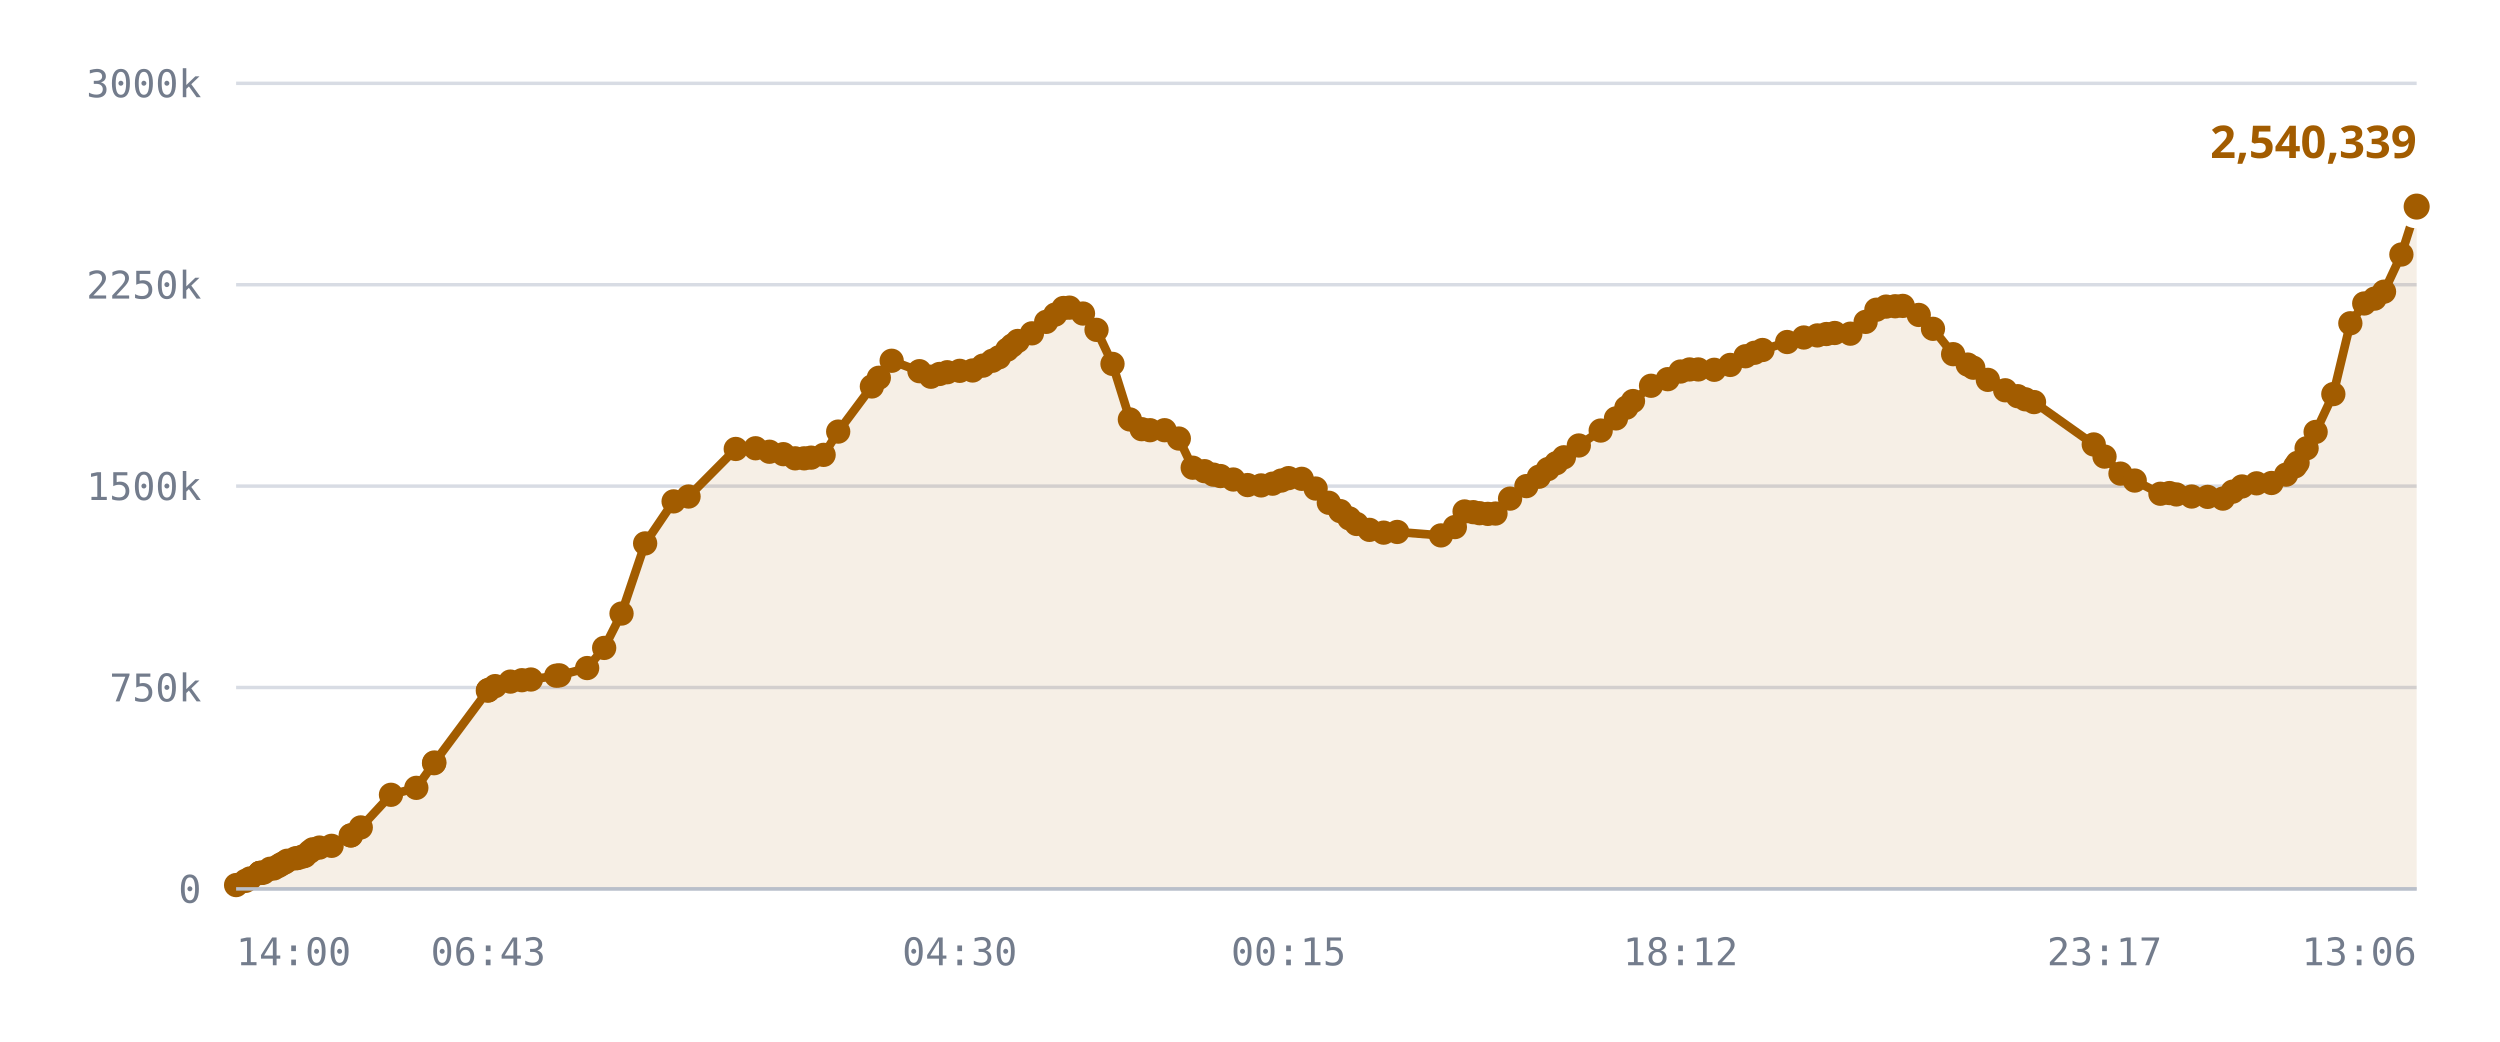
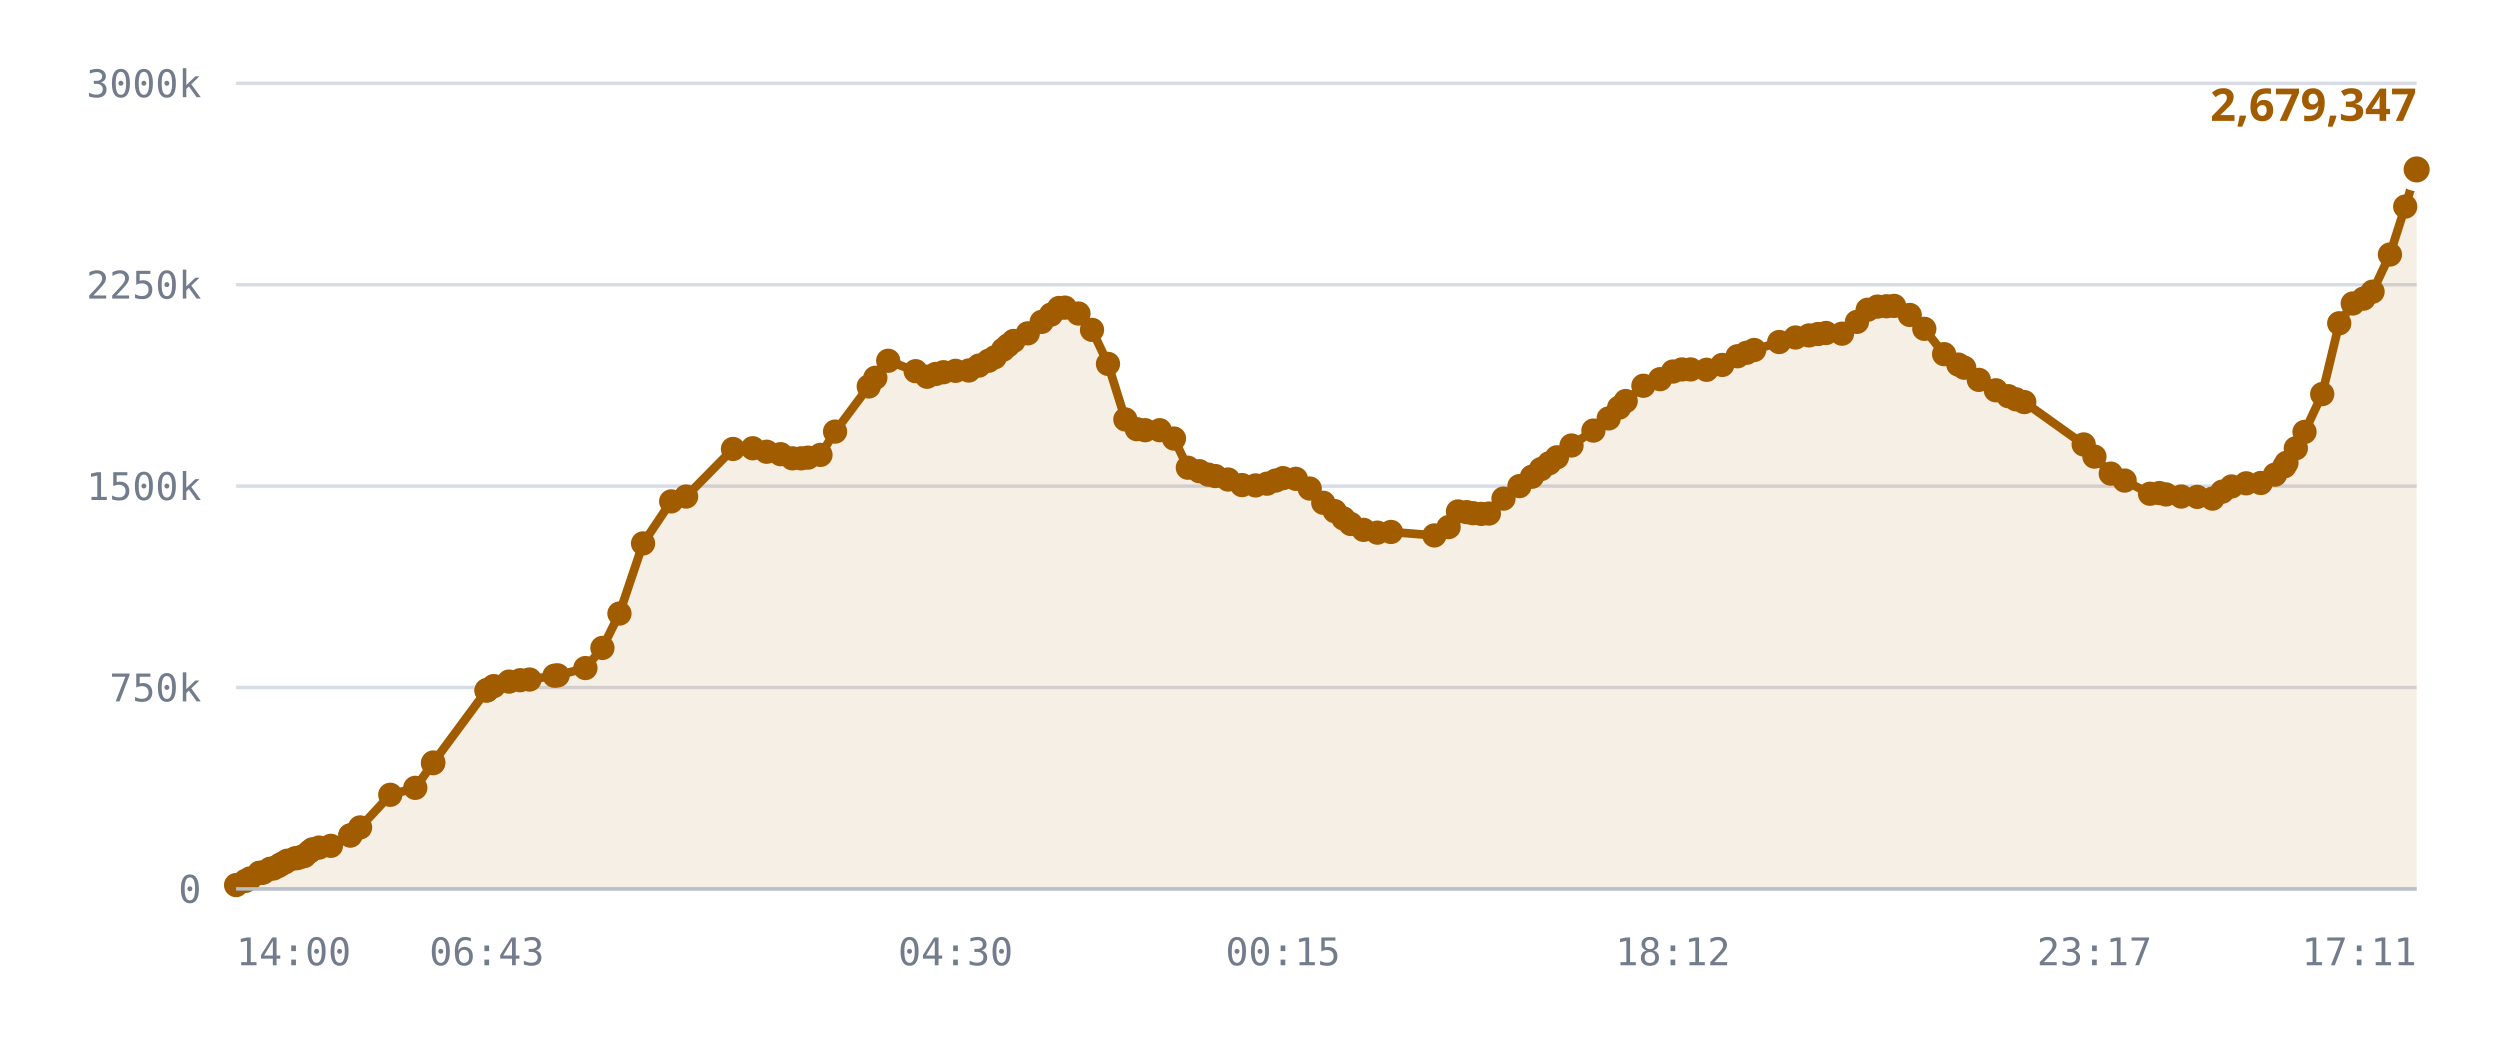
<svg xmlns="http://www.w3.org/2000/svg" viewBox="0 0 720 300" role="img" aria-label="Published DID profiles, sharded namespace">
  <style>
    .grid      { stroke: var(--chart-grid, #d8dce4); stroke-width: 1; }
    .cap       { stroke: var(--chart-cap, #9a2b22); stroke-width: 1.5; stroke-dasharray: 5 4; }
    .cap-label { fill: var(--chart-cap, #9a2b22); font: 600 11px Archivo, system-ui, sans-serif; letter-spacing: .04em; }
    .tick      { fill: var(--chart-muted, #737c8c); font: 500 11px "IBM Plex Mono", ui-monospace, monospace; }
    .tick-y    { text-anchor: end; }
    .tick-x    { text-anchor: middle; }
    .series    { fill: none; stroke: var(--chart-line, #a25c00); stroke-width: 2.5; stroke-linejoin: round; stroke-linecap: round; }
    .fill      { fill: var(--chart-fill, rgba(162,92,0,.10)); stroke: none; }
    .dot       { fill: var(--chart-line, #a25c00); }
    .dot-last  { stroke: var(--chart-bg, #fff); stroke-width: 2.5; }
    .end-label { fill: var(--chart-line, #a25c00); font: 700 13px Archivo, system-ui, sans-serif; }
    .axis      { stroke: var(--chart-axis, #b9bfca); stroke-width: 1; }
  </style>
  <line x1="68" y1="256.0" x2="696" y2="256.0" class="grid" />
  <text x="58" y="260.0" class="tick tick-y">0</text>
  <line x1="68" y1="198.0" x2="696" y2="198.0" class="grid" />
  <text x="58" y="202.0" class="tick tick-y">750k</text>
  <line x1="68" y1="140.0" x2="696" y2="140.0" class="grid" />
  <text x="58" y="144.0" class="tick tick-y">1500k</text>
  <line x1="68" y1="82.0" x2="696" y2="82.0" class="grid" />
  <text x="58" y="86.0" class="tick tick-y">2250k</text>
  <line x1="68" y1="24.0" x2="696" y2="24.0" class="grid" />
  <text x="58" y="28.0" class="tick tick-y">3000k</text>
-   <path d="M68.0,254.9 L70.7,253.7 L72.0,253.0 L74.8,251.4 L74.9,251.4 L74.9,251.4 L75.2,251.4 L75.9,251.3 L77.8,250.2 L78.9,250.1 L80.2,249.4 L81.0,248.9 L82.0,248.4 L82.7,247.9 L85.1,247.2 L85.8,247.1 L87.1,246.7 L87.8,246.5 L89.2,245.3 L90.1,244.6 L92.0,244.1 L95.5,243.6 L101.0,240.6 L101.1,240.6 L103.9,238.3 L112.6,228.9 L119.9,226.9 L125.0,219.8 L125.1,219.6 L140.5,198.9 L140.6,198.8 L140.7,198.7 L142.6,197.6 L147.0,196.3 L150.3,195.9 L152.9,195.7 L160.2,194.6 L161.1,194.5 L169.1,192.4 L174.0,186.6 L179.0,176.7 L185.8,156.5 L194.0,144.4 L198.3,143.0 L211.9,129.3 L217.6,129.1 L221.6,130.1 L225.6,130.8 L229.0,132.0 L231.6,132.0 L233.6,131.8 L237.2,131.0 L241.4,124.3 L251.1,111.3 L253.1,108.8 L256.8,103.9 L264.8,106.9 L268.1,108.5 L270.6,107.7 L272.8,107.2 L276.4,106.8 L280.1,106.7 L283.1,105.3 L285.8,103.9 L287.7,102.9 L290.1,100.7 L291.5,99.5 L293.1,98.2 L297.2,96.0 L301.3,92.7 L303.9,90.6 L306.3,88.7 L308.0,88.6 L311.9,90.3 L315.8,95.0 L320.4,104.8 L325.4,120.8 L328.8,123.6 L331.2,123.9 L335.4,123.9 L339.5,126.3 L343.5,134.7 L346.9,135.7 L349.5,136.7 L351.5,137.1 L355.2,138.1 L359.3,139.7 L363.2,139.8 L366.5,139.3 L369.0,138.4 L371.1,137.7 L374.9,137.9 L378.9,140.7 L382.7,144.8 L386.0,147.2 L388.6,149.3 L390.7,150.9 L394.4,152.6 L398.5,153.4 L402.4,153.2 L415.0,154.2 L419.0,151.8 L421.8,147.3 L424.3,147.5 L426.1,147.8 L428.5,148.0 L430.7,147.9 L434.9,143.6 L439.6,140.0 L443.2,137.3 L445.8,135.1 L448.2,133.4 L450.4,131.7 L454.7,128.3 L461.0,124.0 L465.4,120.5 L468.4,117.4 L470.3,115.5 L475.5,111.1 L480.3,109.2 L484.0,107.0 L486.6,106.4 L489.1,106.4 L493.7,106.5 L498.3,105.1 L502.7,102.6 L505.3,101.6 L507.6,100.8 L514.7,98.5 L519.5,97.2 L523.4,96.6 L526.0,96.2 L528.4,95.9 L532.9,96.1 L537.3,92.7 L540.4,89.2 L543.2,88.3 L545.8,88.2 L548.0,88.1 L552.6,90.7 L556.7,94.7 L562.5,102.0 L566.7,105.0 L568.3,105.9 L572.5,109.4 L577.5,112.4 L581.1,114.1 L583.3,115.0 L585.8,115.8 L603.0,128.0 L606.1,131.5 L610.7,136.4 L614.8,138.4 L622.2,142.2 L624.8,142.0 L626.8,142.4 L631.2,143.0 L635.8,143.1 L640.2,143.6 L643.0,141.6 L645.7,140.1 L649.9,139.2 L654.2,139.1 L658.4,136.7 L661.0,134.3 L661.7,133.3 L664.3,129.1 L666.9,124.4 L672.0,113.5 L676.9,93.1 L680.9,87.4 L683.9,86.0 L686.6,84.0 L691.6,73.3 L696.0,59.5 L696.0,256.0 L68.0,256.0 Z" class="fill" />
-   <path d="M68.0,254.9 L70.7,253.7 L72.0,253.0 L74.8,251.4 L74.9,251.4 L74.9,251.4 L75.2,251.4 L75.9,251.3 L77.8,250.2 L78.9,250.1 L80.2,249.4 L81.0,248.9 L82.0,248.4 L82.7,247.9 L85.1,247.2 L85.8,247.1 L87.1,246.7 L87.8,246.5 L89.2,245.3 L90.1,244.6 L92.0,244.1 L95.5,243.6 L101.0,240.6 L101.1,240.6 L103.9,238.3 L112.6,228.9 L119.9,226.9 L125.0,219.8 L125.1,219.6 L140.5,198.9 L140.6,198.8 L140.7,198.7 L142.6,197.6 L147.0,196.3 L150.3,195.9 L152.9,195.7 L160.2,194.6 L161.1,194.5 L169.1,192.4 L174.0,186.6 L179.0,176.7 L185.8,156.5 L194.0,144.4 L198.3,143.0 L211.9,129.3 L217.6,129.1 L221.6,130.1 L225.6,130.8 L229.0,132.0 L231.6,132.0 L233.6,131.8 L237.2,131.0 L241.4,124.3 L251.1,111.3 L253.1,108.8 L256.8,103.9 L264.8,106.9 L268.1,108.5 L270.6,107.7 L272.8,107.2 L276.4,106.8 L280.1,106.7 L283.1,105.3 L285.8,103.9 L287.7,102.9 L290.1,100.7 L291.5,99.5 L293.1,98.2 L297.2,96.0 L301.3,92.7 L303.9,90.6 L306.3,88.7 L308.0,88.6 L311.9,90.3 L315.8,95.0 L320.4,104.8 L325.4,120.8 L328.8,123.6 L331.2,123.9 L335.4,123.9 L339.5,126.3 L343.5,134.7 L346.9,135.7 L349.5,136.7 L351.5,137.1 L355.2,138.1 L359.3,139.7 L363.2,139.8 L366.5,139.3 L369.0,138.4 L371.1,137.7 L374.9,137.9 L378.9,140.7 L382.7,144.8 L386.0,147.2 L388.6,149.3 L390.7,150.9 L394.4,152.6 L398.5,153.4 L402.4,153.2 L415.0,154.2 L419.0,151.8 L421.8,147.3 L424.3,147.5 L426.1,147.8 L428.5,148.0 L430.7,147.9 L434.9,143.6 L439.6,140.0 L443.2,137.3 L445.8,135.1 L448.2,133.4 L450.4,131.7 L454.7,128.3 L461.0,124.0 L465.4,120.5 L468.4,117.4 L470.3,115.5 L475.5,111.1 L480.3,109.2 L484.0,107.0 L486.6,106.4 L489.1,106.4 L493.7,106.5 L498.3,105.1 L502.7,102.6 L505.3,101.6 L507.6,100.8 L514.7,98.5 L519.5,97.2 L523.4,96.6 L526.0,96.2 L528.4,95.9 L532.9,96.1 L537.3,92.7 L540.4,89.2 L543.2,88.3 L545.8,88.2 L548.0,88.1 L552.6,90.7 L556.7,94.7 L562.5,102.0 L566.7,105.0 L568.3,105.9 L572.5,109.4 L577.5,112.4 L581.1,114.1 L583.3,115.0 L585.8,115.8 L603.0,128.0 L606.1,131.5 L610.7,136.4 L614.8,138.4 L622.2,142.2 L624.8,142.0 L626.8,142.4 L631.2,143.0 L635.8,143.1 L640.2,143.6 L643.0,141.6 L645.7,140.1 L649.9,139.2 L654.2,139.1 L658.4,136.7 L661.0,134.3 L661.7,133.3 L664.3,129.1 L666.9,124.4 L672.0,113.5 L676.9,93.1 L680.9,87.4 L683.9,86.0 L686.6,84.0 L691.6,73.3 L696.0,59.5" class="series" />
+   <path d="M68.0,254.9 L70.7,253.7 L72.0,253.0 L74.7,251.4 L74.8,251.4 L74.9,251.4 L75.1,251.4 L75.8,251.3 L77.8,250.2 L78.8,250.1 L80.2,249.4 L80.9,248.9 L82.0,248.4 L82.7,247.9 L85.0,247.2 L85.7,247.1 L87.0,246.7 L87.7,246.5 L89.1,245.3 L90.0,244.6 L91.9,244.1 L95.3,243.6 L100.9,240.6 L100.9,240.6 L103.7,238.3 L112.4,228.9 L119.6,226.9 L124.7,219.8 L124.8,219.6 L140.1,198.9 L140.2,198.8 L140.4,198.7 L142.2,197.6 L146.6,196.3 L149.8,195.9 L152.5,195.7 L159.7,194.6 L160.6,194.5 L168.6,192.4 L173.5,186.6 L178.4,176.7 L185.2,156.5 L193.3,144.4 L197.6,143.0 L211.1,129.3 L216.8,129.1 L220.8,130.1 L224.8,130.8 L228.2,132.0 L230.7,132.0 L232.7,131.8 L236.3,131.0 L240.5,124.3 L250.2,111.3 L252.1,108.8 L255.8,103.9 L263.7,106.9 L267.0,108.5 L269.5,107.7 L271.7,107.2 L275.2,106.8 L279.0,106.7 L281.9,105.3 L284.7,103.9 L286.5,102.9 L288.9,100.7 L290.3,99.5 L291.9,98.2 L296.0,96.0 L300.0,92.7 L302.7,90.6 L305.0,88.7 L306.7,88.6 L310.6,90.3 L314.5,95.0 L319.1,104.8 L324.1,120.8 L327.4,123.6 L329.8,123.9 L334.0,123.9 L338.1,126.3 L342.1,134.7 L345.4,135.7 L348.0,136.7 L350.0,137.1 L353.7,138.1 L357.7,139.7 L361.6,139.8 L364.9,139.3 L367.4,138.4 L369.5,137.7 L373.2,137.9 L377.2,140.7 L381.1,144.8 L384.4,147.2 L386.9,149.3 L389.0,150.9 L392.7,152.6 L396.7,153.4 L400.6,153.2 L413.1,154.2 L417.2,151.8 L419.9,147.3 L422.4,147.5 L424.2,147.8 L426.6,148.0 L428.8,147.9 L433.0,143.6 L437.6,140.0 L441.2,137.3 L443.8,135.1 L446.2,133.4 L448.4,131.7 L452.6,128.3 L458.9,124.0 L463.3,120.5 L466.3,117.4 L468.2,115.5 L473.3,111.1 L478.1,109.2 L481.8,107.0 L484.4,106.4 L486.9,106.4 L491.5,106.5 L496.0,105.1 L500.4,102.6 L503.0,101.6 L505.2,100.8 L512.4,98.5 L517.1,97.2 L521.0,96.6 L523.6,96.2 L525.9,95.9 L530.5,96.1 L534.8,92.7 L537.9,89.2 L540.7,88.3 L543.3,88.2 L545.5,88.1 L550.0,90.7 L554.2,94.7 L559.9,102.0 L564.0,105.0 L565.7,105.9 L569.9,109.4 L574.8,112.4 L578.4,114.1 L580.6,115.0 L583.0,115.8 L600.1,128.0 L603.2,131.5 L607.9,136.4 L611.9,138.4 L619.2,142.2 L621.9,142.0 L623.8,142.4 L628.2,143.0 L632.8,143.1 L637.2,143.6 L640.0,141.6 L642.7,140.1 L646.9,139.2 L651.1,139.1 L655.2,136.7 L657.9,134.3 L658.5,133.3 L661.2,129.1 L663.7,124.4 L668.8,113.5 L673.7,93.1 L677.6,87.4 L680.7,86.0 L683.3,84.0 L688.3,73.3 L692.7,59.5 L696.0,48.8 L696.0,256.0 L68.0,256.0 Z" class="fill" />
+   <path d="M68.0,254.9 L70.7,253.7 L72.0,253.0 L74.7,251.4 L74.8,251.4 L74.9,251.4 L75.1,251.4 L75.8,251.3 L77.8,250.2 L78.8,250.1 L80.2,249.4 L80.9,248.9 L82.0,248.4 L82.7,247.9 L85.0,247.2 L85.7,247.1 L87.0,246.7 L87.7,246.5 L89.1,245.3 L90.0,244.6 L91.9,244.1 L95.3,243.6 L100.9,240.6 L100.9,240.6 L103.7,238.3 L112.4,228.9 L119.6,226.9 L124.7,219.8 L124.8,219.6 L140.1,198.9 L140.2,198.8 L140.4,198.7 L142.2,197.6 L146.6,196.3 L149.8,195.9 L152.5,195.7 L159.7,194.6 L160.6,194.5 L168.6,192.4 L173.5,186.6 L178.4,176.7 L185.2,156.5 L193.3,144.4 L197.6,143.0 L211.1,129.3 L216.8,129.1 L220.8,130.1 L224.8,130.8 L228.2,132.0 L230.7,132.0 L232.7,131.8 L236.3,131.0 L240.5,124.3 L250.2,111.3 L252.1,108.8 L255.8,103.9 L263.7,106.9 L267.0,108.5 L269.5,107.7 L271.7,107.2 L275.2,106.8 L279.0,106.7 L281.9,105.3 L284.7,103.9 L286.5,102.9 L288.9,100.7 L290.3,99.5 L291.9,98.2 L296.0,96.0 L300.0,92.7 L302.7,90.6 L305.0,88.7 L306.7,88.6 L310.6,90.3 L314.5,95.0 L319.1,104.8 L324.1,120.8 L327.4,123.6 L329.8,123.9 L334.0,123.9 L338.1,126.3 L342.1,134.7 L345.4,135.7 L348.0,136.7 L350.0,137.1 L353.7,138.1 L357.7,139.7 L361.6,139.8 L364.9,139.3 L367.4,138.4 L369.5,137.7 L373.2,137.9 L377.2,140.7 L381.1,144.8 L384.4,147.2 L386.9,149.3 L389.0,150.9 L392.7,152.6 L396.7,153.4 L400.6,153.2 L413.1,154.2 L417.2,151.8 L419.9,147.3 L422.4,147.5 L424.2,147.8 L426.6,148.0 L428.8,147.9 L433.0,143.6 L437.6,140.0 L441.2,137.3 L443.8,135.1 L446.2,133.4 L448.4,131.7 L452.6,128.3 L458.9,124.0 L463.3,120.5 L466.3,117.4 L468.2,115.5 L473.3,111.1 L478.1,109.2 L481.8,107.0 L484.4,106.4 L486.9,106.4 L491.5,106.5 L496.0,105.1 L500.4,102.6 L503.0,101.6 L505.2,100.8 L512.4,98.5 L517.1,97.2 L521.0,96.6 L523.6,96.2 L525.9,95.9 L530.5,96.1 L534.8,92.7 L537.9,89.2 L540.7,88.3 L543.3,88.2 L545.5,88.1 L550.0,90.7 L554.2,94.7 L559.9,102.0 L564.0,105.0 L565.7,105.9 L569.9,109.4 L574.8,112.4 L578.4,114.1 L580.6,115.0 L583.0,115.8 L600.1,128.0 L603.2,131.5 L607.9,136.4 L611.9,138.4 L619.2,142.2 L621.9,142.0 L623.8,142.4 L628.2,143.0 L632.8,143.1 L637.2,143.6 L640.0,141.6 L642.7,140.1 L646.9,139.2 L651.1,139.1 L655.2,136.7 L657.9,134.3 L658.5,133.3 L661.2,129.1 L663.7,124.4 L668.8,113.5 L673.7,93.1 L677.6,87.4 L680.7,86.0 L683.3,84.0 L688.3,73.3 L692.7,59.5 L696.0,48.8" class="series" />
  <circle cx="68.0" cy="254.9" r="3.5" class="dot" />
  <circle cx="70.7" cy="253.7" r="3.5" class="dot" />
  <circle cx="72.0" cy="253.0" r="3.5" class="dot" />
+   <circle cx="74.7" cy="251.4" r="3.5" class="dot" />
  <circle cx="74.8" cy="251.4" r="3.5" class="dot" />
  <circle cx="74.9" cy="251.4" r="3.5" class="dot" />
-   <circle cx="74.9" cy="251.4" r="3.5" class="dot" />
-   <circle cx="75.2" cy="251.4" r="3.5" class="dot" />
-   <circle cx="75.9" cy="251.3" r="3.5" class="dot" />
+   <circle cx="75.1" cy="251.4" r="3.5" class="dot" />
+   <circle cx="75.8" cy="251.3" r="3.5" class="dot" />
  <circle cx="77.8" cy="250.2" r="3.5" class="dot" />
-   <circle cx="78.9" cy="250.1" r="3.5" class="dot" />
+   <circle cx="78.8" cy="250.1" r="3.5" class="dot" />
  <circle cx="80.2" cy="249.4" r="3.5" class="dot" />
-   <circle cx="81.0" cy="248.9" r="3.5" class="dot" />
+   <circle cx="80.9" cy="248.9" r="3.5" class="dot" />
  <circle cx="82.0" cy="248.4" r="3.5" class="dot" />
  <circle cx="82.7" cy="247.9" r="3.5" class="dot" />
-   <circle cx="85.1" cy="247.2" r="3.5" class="dot" />
-   <circle cx="85.8" cy="247.1" r="3.5" class="dot" />
-   <circle cx="87.1" cy="246.7" r="3.5" class="dot" />
-   <circle cx="87.8" cy="246.5" r="3.5" class="dot" />
-   <circle cx="89.2" cy="245.3" r="3.5" class="dot" />
-   <circle cx="90.1" cy="244.6" r="3.5" class="dot" />
-   <circle cx="92.0" cy="244.1" r="3.5" class="dot" />
-   <circle cx="95.5" cy="243.6" r="3.5" class="dot" />
-   <circle cx="101.0" cy="240.6" r="3.5" class="dot" />
-   <circle cx="101.1" cy="240.6" r="3.5" class="dot" />
-   <circle cx="103.9" cy="238.3" r="3.5" class="dot" />
-   <circle cx="112.6" cy="228.9" r="3.5" class="dot" />
-   <circle cx="119.9" cy="226.9" r="3.5" class="dot" />
-   <circle cx="125.0" cy="219.8" r="3.5" class="dot" />
-   <circle cx="125.1" cy="219.6" r="3.5" class="dot" />
-   <circle cx="140.5" cy="198.9" r="3.5" class="dot" />
-   <circle cx="140.6" cy="198.8" r="3.5" class="dot" />
-   <circle cx="140.7" cy="198.7" r="3.5" class="dot" />
-   <circle cx="142.6" cy="197.6" r="3.5" class="dot" />
-   <circle cx="147.0" cy="196.3" r="3.5" class="dot" />
-   <circle cx="150.3" cy="195.9" r="3.5" class="dot" />
-   <circle cx="152.9" cy="195.7" r="3.5" class="dot" />
-   <circle cx="160.2" cy="194.6" r="3.5" class="dot" />
-   <circle cx="161.1" cy="194.5" r="3.5" class="dot" />
-   <circle cx="169.1" cy="192.4" r="3.5" class="dot" />
-   <circle cx="174.0" cy="186.6" r="3.5" class="dot" />
-   <circle cx="179.0" cy="176.7" r="3.5" class="dot" />
-   <circle cx="185.8" cy="156.5" r="3.5" class="dot" />
-   <circle cx="194.0" cy="144.4" r="3.5" class="dot" />
-   <circle cx="198.3" cy="143.0" r="3.5" class="dot" />
-   <circle cx="211.9" cy="129.3" r="3.5" class="dot" />
-   <circle cx="217.6" cy="129.1" r="3.5" class="dot" />
-   <circle cx="221.6" cy="130.1" r="3.5" class="dot" />
-   <circle cx="225.6" cy="130.8" r="3.5" class="dot" />
-   <circle cx="229.0" cy="132.0" r="3.5" class="dot" />
-   <circle cx="231.6" cy="132.0" r="3.5" class="dot" />
-   <circle cx="233.6" cy="131.8" r="3.5" class="dot" />
-   <circle cx="237.2" cy="131.0" r="3.5" class="dot" />
-   <circle cx="241.4" cy="124.3" r="3.5" class="dot" />
-   <circle cx="251.1" cy="111.3" r="3.5" class="dot" />
-   <circle cx="253.1" cy="108.8" r="3.5" class="dot" />
-   <circle cx="256.8" cy="103.9" r="3.5" class="dot" />
-   <circle cx="264.8" cy="106.9" r="3.5" class="dot" />
-   <circle cx="268.1" cy="108.5" r="3.5" class="dot" />
-   <circle cx="270.6" cy="107.7" r="3.5" class="dot" />
-   <circle cx="272.8" cy="107.2" r="3.5" class="dot" />
-   <circle cx="276.4" cy="106.8" r="3.5" class="dot" />
-   <circle cx="280.1" cy="106.7" r="3.5" class="dot" />
-   <circle cx="283.1" cy="105.3" r="3.5" class="dot" />
-   <circle cx="285.8" cy="103.9" r="3.5" class="dot" />
-   <circle cx="287.7" cy="102.9" r="3.5" class="dot" />
-   <circle cx="290.1" cy="100.7" r="3.5" class="dot" />
-   <circle cx="291.5" cy="99.5" r="3.5" class="dot" />
-   <circle cx="293.1" cy="98.2" r="3.5" class="dot" />
-   <circle cx="297.2" cy="96.0" r="3.5" class="dot" />
-   <circle cx="301.3" cy="92.7" r="3.5" class="dot" />
-   <circle cx="303.9" cy="90.6" r="3.5" class="dot" />
-   <circle cx="306.3" cy="88.7" r="3.5" class="dot" />
-   <circle cx="308.0" cy="88.6" r="3.5" class="dot" />
-   <circle cx="311.9" cy="90.3" r="3.5" class="dot" />
-   <circle cx="315.8" cy="95.0" r="3.5" class="dot" />
-   <circle cx="320.4" cy="104.8" r="3.5" class="dot" />
-   <circle cx="325.4" cy="120.8" r="3.5" class="dot" />
-   <circle cx="328.8" cy="123.6" r="3.5" class="dot" />
-   <circle cx="331.2" cy="123.9" r="3.5" class="dot" />
-   <circle cx="335.4" cy="123.9" r="3.5" class="dot" />
-   <circle cx="339.5" cy="126.3" r="3.5" class="dot" />
-   <circle cx="343.5" cy="134.7" r="3.5" class="dot" />
-   <circle cx="346.9" cy="135.7" r="3.5" class="dot" />
-   <circle cx="349.5" cy="136.7" r="3.5" class="dot" />
-   <circle cx="351.5" cy="137.1" r="3.5" class="dot" />
-   <circle cx="355.2" cy="138.1" r="3.5" class="dot" />
-   <circle cx="359.3" cy="139.7" r="3.5" class="dot" />
-   <circle cx="363.2" cy="139.8" r="3.5" class="dot" />
-   <circle cx="366.5" cy="139.3" r="3.5" class="dot" />
-   <circle cx="369.0" cy="138.4" r="3.5" class="dot" />
-   <circle cx="371.1" cy="137.7" r="3.5" class="dot" />
-   <circle cx="374.9" cy="137.9" r="3.5" class="dot" />
-   <circle cx="378.9" cy="140.7" r="3.5" class="dot" />
-   <circle cx="382.7" cy="144.8" r="3.5" class="dot" />
-   <circle cx="386.0" cy="147.2" r="3.5" class="dot" />
-   <circle cx="388.6" cy="149.3" r="3.5" class="dot" />
-   <circle cx="390.7" cy="150.9" r="3.5" class="dot" />
-   <circle cx="394.4" cy="152.6" r="3.5" class="dot" />
-   <circle cx="398.5" cy="153.4" r="3.5" class="dot" />
-   <circle cx="402.4" cy="153.2" r="3.5" class="dot" />
-   <circle cx="415.0" cy="154.2" r="3.5" class="dot" />
-   <circle cx="419.0" cy="151.8" r="3.5" class="dot" />
-   <circle cx="421.8" cy="147.3" r="3.5" class="dot" />
-   <circle cx="424.3" cy="147.5" r="3.5" class="dot" />
-   <circle cx="426.1" cy="147.8" r="3.5" class="dot" />
-   <circle cx="428.5" cy="148.0" r="3.5" class="dot" />
-   <circle cx="430.7" cy="147.9" r="3.5" class="dot" />
-   <circle cx="434.9" cy="143.6" r="3.5" class="dot" />
-   <circle cx="439.6" cy="140.0" r="3.5" class="dot" />
-   <circle cx="443.2" cy="137.3" r="3.5" class="dot" />
-   <circle cx="445.8" cy="135.1" r="3.5" class="dot" />
-   <circle cx="448.2" cy="133.4" r="3.5" class="dot" />
-   <circle cx="450.4" cy="131.7" r="3.5" class="dot" />
-   <circle cx="454.7" cy="128.3" r="3.5" class="dot" />
-   <circle cx="461.0" cy="124.0" r="3.5" class="dot" />
-   <circle cx="465.4" cy="120.5" r="3.5" class="dot" />
-   <circle cx="468.4" cy="117.4" r="3.5" class="dot" />
-   <circle cx="470.3" cy="115.5" r="3.5" class="dot" />
-   <circle cx="475.5" cy="111.1" r="3.5" class="dot" />
-   <circle cx="480.3" cy="109.2" r="3.5" class="dot" />
-   <circle cx="484.0" cy="107.0" r="3.5" class="dot" />
-   <circle cx="486.6" cy="106.4" r="3.5" class="dot" />
-   <circle cx="489.1" cy="106.4" r="3.5" class="dot" />
-   <circle cx="493.7" cy="106.5" r="3.5" class="dot" />
-   <circle cx="498.3" cy="105.1" r="3.5" class="dot" />
-   <circle cx="502.7" cy="102.6" r="3.5" class="dot" />
-   <circle cx="505.3" cy="101.6" r="3.5" class="dot" />
-   <circle cx="507.6" cy="100.8" r="3.5" class="dot" />
-   <circle cx="514.7" cy="98.5" r="3.5" class="dot" />
-   <circle cx="519.5" cy="97.2" r="3.5" class="dot" />
-   <circle cx="523.4" cy="96.6" r="3.5" class="dot" />
-   <circle cx="526.0" cy="96.2" r="3.5" class="dot" />
-   <circle cx="528.4" cy="95.9" r="3.5" class="dot" />
-   <circle cx="532.9" cy="96.1" r="3.5" class="dot" />
-   <circle cx="537.3" cy="92.7" r="3.5" class="dot" />
-   <circle cx="540.4" cy="89.2" r="3.5" class="dot" />
-   <circle cx="543.2" cy="88.3" r="3.5" class="dot" />
-   <circle cx="545.8" cy="88.2" r="3.5" class="dot" />
-   <circle cx="548.0" cy="88.1" r="3.5" class="dot" />
-   <circle cx="552.6" cy="90.7" r="3.5" class="dot" />
-   <circle cx="556.7" cy="94.7" r="3.5" class="dot" />
-   <circle cx="562.5" cy="102.0" r="3.5" class="dot" />
-   <circle cx="566.7" cy="105.0" r="3.5" class="dot" />
-   <circle cx="568.3" cy="105.9" r="3.5" class="dot" />
-   <circle cx="572.5" cy="109.4" r="3.5" class="dot" />
-   <circle cx="577.5" cy="112.4" r="3.5" class="dot" />
-   <circle cx="581.1" cy="114.1" r="3.5" class="dot" />
-   <circle cx="583.3" cy="115.0" r="3.5" class="dot" />
-   <circle cx="585.8" cy="115.8" r="3.5" class="dot" />
-   <circle cx="603.0" cy="128.0" r="3.5" class="dot" />
-   <circle cx="606.1" cy="131.5" r="3.5" class="dot" />
-   <circle cx="610.7" cy="136.4" r="3.5" class="dot" />
-   <circle cx="614.8" cy="138.4" r="3.5" class="dot" />
-   <circle cx="622.2" cy="142.2" r="3.5" class="dot" />
-   <circle cx="624.8" cy="142.0" r="3.5" class="dot" />
-   <circle cx="626.8" cy="142.4" r="3.5" class="dot" />
-   <circle cx="631.2" cy="143.0" r="3.5" class="dot" />
-   <circle cx="635.8" cy="143.1" r="3.5" class="dot" />
-   <circle cx="640.2" cy="143.6" r="3.5" class="dot" />
-   <circle cx="643.0" cy="141.6" r="3.5" class="dot" />
-   <circle cx="645.7" cy="140.1" r="3.5" class="dot" />
-   <circle cx="649.9" cy="139.2" r="3.5" class="dot" />
-   <circle cx="654.2" cy="139.1" r="3.5" class="dot" />
-   <circle cx="658.4" cy="136.7" r="3.5" class="dot" />
-   <circle cx="661.0" cy="134.3" r="3.5" class="dot" />
-   <circle cx="661.7" cy="133.3" r="3.5" class="dot" />
-   <circle cx="664.3" cy="129.1" r="3.5" class="dot" />
-   <circle cx="666.9" cy="124.4" r="3.5" class="dot" />
-   <circle cx="672.0" cy="113.5" r="3.5" class="dot" />
-   <circle cx="676.9" cy="93.1" r="3.5" class="dot" />
-   <circle cx="680.9" cy="87.4" r="3.5" class="dot" />
-   <circle cx="683.9" cy="86.0" r="3.5" class="dot" />
-   <circle cx="686.6" cy="84.0" r="3.5" class="dot" />
-   <circle cx="691.6" cy="73.3" r="3.5" class="dot" />
-   <circle cx="696.0" cy="59.5" r="5" class="dot dot-last" />
-   <text x="696.0" y="45.5" class="end-label" text-anchor="end">2,540,339</text>
+   <circle cx="85.0" cy="247.2" r="3.5" class="dot" />
+   <circle cx="85.7" cy="247.1" r="3.5" class="dot" />
+   <circle cx="87.0" cy="246.7" r="3.5" class="dot" />
+   <circle cx="87.7" cy="246.5" r="3.5" class="dot" />
+   <circle cx="89.1" cy="245.3" r="3.5" class="dot" />
+   <circle cx="90.0" cy="244.6" r="3.5" class="dot" />
+   <circle cx="91.9" cy="244.1" r="3.5" class="dot" />
+   <circle cx="95.3" cy="243.6" r="3.5" class="dot" />
+   <circle cx="100.9" cy="240.6" r="3.5" class="dot" />
+   <circle cx="100.9" cy="240.6" r="3.5" class="dot" />
+   <circle cx="103.7" cy="238.3" r="3.5" class="dot" />
+   <circle cx="112.4" cy="228.9" r="3.5" class="dot" />
+   <circle cx="119.6" cy="226.9" r="3.5" class="dot" />
+   <circle cx="124.7" cy="219.8" r="3.5" class="dot" />
+   <circle cx="124.8" cy="219.6" r="3.5" class="dot" />
+   <circle cx="140.1" cy="198.9" r="3.5" class="dot" />
+   <circle cx="140.2" cy="198.8" r="3.5" class="dot" />
+   <circle cx="140.4" cy="198.7" r="3.5" class="dot" />
+   <circle cx="142.2" cy="197.6" r="3.5" class="dot" />
+   <circle cx="146.6" cy="196.3" r="3.5" class="dot" />
+   <circle cx="149.8" cy="195.9" r="3.5" class="dot" />
+   <circle cx="152.5" cy="195.7" r="3.5" class="dot" />
+   <circle cx="159.7" cy="194.6" r="3.5" class="dot" />
+   <circle cx="160.6" cy="194.5" r="3.5" class="dot" />
+   <circle cx="168.6" cy="192.4" r="3.5" class="dot" />
+   <circle cx="173.5" cy="186.6" r="3.5" class="dot" />
+   <circle cx="178.4" cy="176.7" r="3.5" class="dot" />
+   <circle cx="185.2" cy="156.5" r="3.5" class="dot" />
+   <circle cx="193.3" cy="144.4" r="3.5" class="dot" />
+   <circle cx="197.6" cy="143.0" r="3.5" class="dot" />
+   <circle cx="211.1" cy="129.3" r="3.5" class="dot" />
+   <circle cx="216.8" cy="129.1" r="3.5" class="dot" />
+   <circle cx="220.8" cy="130.1" r="3.5" class="dot" />
+   <circle cx="224.8" cy="130.8" r="3.5" class="dot" />
+   <circle cx="228.2" cy="132.0" r="3.5" class="dot" />
+   <circle cx="230.7" cy="132.0" r="3.5" class="dot" />
+   <circle cx="232.7" cy="131.8" r="3.5" class="dot" />
+   <circle cx="236.3" cy="131.0" r="3.5" class="dot" />
+   <circle cx="240.5" cy="124.3" r="3.5" class="dot" />
+   <circle cx="250.2" cy="111.3" r="3.5" class="dot" />
+   <circle cx="252.1" cy="108.8" r="3.5" class="dot" />
+   <circle cx="255.8" cy="103.9" r="3.5" class="dot" />
+   <circle cx="263.7" cy="106.9" r="3.5" class="dot" />
+   <circle cx="267.0" cy="108.5" r="3.5" class="dot" />
+   <circle cx="269.5" cy="107.7" r="3.5" class="dot" />
+   <circle cx="271.7" cy="107.2" r="3.5" class="dot" />
+   <circle cx="275.2" cy="106.8" r="3.5" class="dot" />
+   <circle cx="279.0" cy="106.7" r="3.5" class="dot" />
+   <circle cx="281.9" cy="105.3" r="3.5" class="dot" />
+   <circle cx="284.7" cy="103.9" r="3.5" class="dot" />
+   <circle cx="286.5" cy="102.9" r="3.5" class="dot" />
+   <circle cx="288.9" cy="100.7" r="3.5" class="dot" />
+   <circle cx="290.3" cy="99.5" r="3.5" class="dot" />
+   <circle cx="291.9" cy="98.2" r="3.5" class="dot" />
+   <circle cx="296.0" cy="96.0" r="3.5" class="dot" />
+   <circle cx="300.0" cy="92.7" r="3.5" class="dot" />
+   <circle cx="302.7" cy="90.6" r="3.5" class="dot" />
+   <circle cx="305.0" cy="88.7" r="3.5" class="dot" />
+   <circle cx="306.7" cy="88.6" r="3.5" class="dot" />
+   <circle cx="310.6" cy="90.3" r="3.5" class="dot" />
+   <circle cx="314.5" cy="95.0" r="3.5" class="dot" />
+   <circle cx="319.1" cy="104.8" r="3.5" class="dot" />
+   <circle cx="324.1" cy="120.8" r="3.5" class="dot" />
+   <circle cx="327.4" cy="123.6" r="3.5" class="dot" />
+   <circle cx="329.8" cy="123.9" r="3.5" class="dot" />
+   <circle cx="334.0" cy="123.9" r="3.5" class="dot" />
+   <circle cx="338.1" cy="126.3" r="3.5" class="dot" />
+   <circle cx="342.1" cy="134.7" r="3.5" class="dot" />
+   <circle cx="345.4" cy="135.7" r="3.5" class="dot" />
+   <circle cx="348.0" cy="136.7" r="3.5" class="dot" />
+   <circle cx="350.0" cy="137.1" r="3.5" class="dot" />
+   <circle cx="353.7" cy="138.1" r="3.5" class="dot" />
+   <circle cx="357.7" cy="139.7" r="3.5" class="dot" />
+   <circle cx="361.6" cy="139.8" r="3.5" class="dot" />
+   <circle cx="364.9" cy="139.3" r="3.5" class="dot" />
+   <circle cx="367.4" cy="138.4" r="3.5" class="dot" />
+   <circle cx="369.5" cy="137.7" r="3.5" class="dot" />
+   <circle cx="373.2" cy="137.9" r="3.5" class="dot" />
+   <circle cx="377.2" cy="140.7" r="3.5" class="dot" />
+   <circle cx="381.1" cy="144.8" r="3.5" class="dot" />
+   <circle cx="384.4" cy="147.2" r="3.5" class="dot" />
+   <circle cx="386.9" cy="149.3" r="3.5" class="dot" />
+   <circle cx="389.0" cy="150.9" r="3.5" class="dot" />
+   <circle cx="392.7" cy="152.6" r="3.5" class="dot" />
+   <circle cx="396.7" cy="153.4" r="3.5" class="dot" />
+   <circle cx="400.6" cy="153.2" r="3.5" class="dot" />
+   <circle cx="413.1" cy="154.2" r="3.5" class="dot" />
+   <circle cx="417.2" cy="151.8" r="3.5" class="dot" />
+   <circle cx="419.9" cy="147.3" r="3.5" class="dot" />
+   <circle cx="422.4" cy="147.5" r="3.5" class="dot" />
+   <circle cx="424.2" cy="147.8" r="3.5" class="dot" />
+   <circle cx="426.6" cy="148.0" r="3.5" class="dot" />
+   <circle cx="428.8" cy="147.9" r="3.5" class="dot" />
+   <circle cx="433.0" cy="143.6" r="3.5" class="dot" />
+   <circle cx="437.6" cy="140.0" r="3.5" class="dot" />
+   <circle cx="441.2" cy="137.3" r="3.5" class="dot" />
+   <circle cx="443.8" cy="135.1" r="3.5" class="dot" />
+   <circle cx="446.2" cy="133.4" r="3.5" class="dot" />
+   <circle cx="448.4" cy="131.7" r="3.5" class="dot" />
+   <circle cx="452.6" cy="128.3" r="3.5" class="dot" />
+   <circle cx="458.9" cy="124.0" r="3.5" class="dot" />
+   <circle cx="463.3" cy="120.5" r="3.5" class="dot" />
+   <circle cx="466.3" cy="117.4" r="3.5" class="dot" />
+   <circle cx="468.2" cy="115.5" r="3.5" class="dot" />
+   <circle cx="473.3" cy="111.1" r="3.5" class="dot" />
+   <circle cx="478.1" cy="109.2" r="3.5" class="dot" />
+   <circle cx="481.8" cy="107.0" r="3.5" class="dot" />
+   <circle cx="484.4" cy="106.4" r="3.5" class="dot" />
+   <circle cx="486.9" cy="106.4" r="3.5" class="dot" />
+   <circle cx="491.5" cy="106.5" r="3.5" class="dot" />
+   <circle cx="496.0" cy="105.1" r="3.5" class="dot" />
+   <circle cx="500.4" cy="102.6" r="3.5" class="dot" />
+   <circle cx="503.0" cy="101.6" r="3.5" class="dot" />
+   <circle cx="505.2" cy="100.8" r="3.5" class="dot" />
+   <circle cx="512.4" cy="98.5" r="3.5" class="dot" />
+   <circle cx="517.1" cy="97.2" r="3.5" class="dot" />
+   <circle cx="521.0" cy="96.6" r="3.5" class="dot" />
+   <circle cx="523.6" cy="96.2" r="3.5" class="dot" />
+   <circle cx="525.9" cy="95.9" r="3.5" class="dot" />
+   <circle cx="530.5" cy="96.1" r="3.5" class="dot" />
+   <circle cx="534.8" cy="92.7" r="3.5" class="dot" />
+   <circle cx="537.9" cy="89.2" r="3.5" class="dot" />
+   <circle cx="540.7" cy="88.3" r="3.5" class="dot" />
+   <circle cx="543.3" cy="88.2" r="3.5" class="dot" />
+   <circle cx="545.5" cy="88.1" r="3.5" class="dot" />
+   <circle cx="550.0" cy="90.7" r="3.5" class="dot" />
+   <circle cx="554.2" cy="94.7" r="3.5" class="dot" />
+   <circle cx="559.9" cy="102.0" r="3.5" class="dot" />
+   <circle cx="564.0" cy="105.0" r="3.5" class="dot" />
+   <circle cx="565.7" cy="105.9" r="3.5" class="dot" />
+   <circle cx="569.9" cy="109.4" r="3.5" class="dot" />
+   <circle cx="574.8" cy="112.4" r="3.5" class="dot" />
+   <circle cx="578.4" cy="114.1" r="3.5" class="dot" />
+   <circle cx="580.6" cy="115.0" r="3.5" class="dot" />
+   <circle cx="583.0" cy="115.8" r="3.5" class="dot" />
+   <circle cx="600.1" cy="128.0" r="3.5" class="dot" />
+   <circle cx="603.2" cy="131.5" r="3.5" class="dot" />
+   <circle cx="607.9" cy="136.4" r="3.5" class="dot" />
+   <circle cx="611.9" cy="138.4" r="3.5" class="dot" />
+   <circle cx="619.2" cy="142.2" r="3.5" class="dot" />
+   <circle cx="621.9" cy="142.0" r="3.5" class="dot" />
+   <circle cx="623.8" cy="142.4" r="3.5" class="dot" />
+   <circle cx="628.2" cy="143.0" r="3.5" class="dot" />
+   <circle cx="632.8" cy="143.1" r="3.5" class="dot" />
+   <circle cx="637.2" cy="143.6" r="3.5" class="dot" />
+   <circle cx="640.0" cy="141.6" r="3.5" class="dot" />
+   <circle cx="642.7" cy="140.1" r="3.5" class="dot" />
+   <circle cx="646.9" cy="139.2" r="3.5" class="dot" />
+   <circle cx="651.1" cy="139.1" r="3.5" class="dot" />
+   <circle cx="655.2" cy="136.7" r="3.5" class="dot" />
+   <circle cx="657.9" cy="134.3" r="3.5" class="dot" />
+   <circle cx="658.5" cy="133.3" r="3.5" class="dot" />
+   <circle cx="661.2" cy="129.1" r="3.5" class="dot" />
+   <circle cx="663.7" cy="124.4" r="3.5" class="dot" />
+   <circle cx="668.8" cy="113.5" r="3.5" class="dot" />
+   <circle cx="673.7" cy="93.1" r="3.5" class="dot" />
+   <circle cx="677.6" cy="87.4" r="3.5" class="dot" />
+   <circle cx="680.7" cy="86.0" r="3.5" class="dot" />
+   <circle cx="683.3" cy="84.0" r="3.5" class="dot" />
+   <circle cx="688.3" cy="73.3" r="3.5" class="dot" />
+   <circle cx="692.7" cy="59.5" r="3.5" class="dot" />
+   <circle cx="696.0" cy="48.8" r="5" class="dot dot-last" />
+   <text x="696.0" y="34.8" class="end-label" text-anchor="end">2,679,347</text>
  <line x1="68" y1="256" x2="696" y2="256" class="axis" />
  <text x="68.0" y="278" class="tick" text-anchor="start">14:00</text>
-   <text x="140.6" y="278" class="tick" text-anchor="middle">06:43</text>
-   <text x="276.4" y="278" class="tick" text-anchor="middle">04:30</text>
-   <text x="371.1" y="278" class="tick" text-anchor="middle">00:15</text>
-   <text x="484.0" y="278" class="tick" text-anchor="middle">18:12</text>
-   <text x="606.1" y="278" class="tick" text-anchor="middle">23:17</text>
-   <text x="696.0" y="278" class="tick" text-anchor="end">13:06</text>
+   <text x="140.2" y="278" class="tick" text-anchor="middle">06:43</text>
+   <text x="275.2" y="278" class="tick" text-anchor="middle">04:30</text>
+   <text x="369.5" y="278" class="tick" text-anchor="middle">00:15</text>
+   <text x="481.8" y="278" class="tick" text-anchor="middle">18:12</text>
+   <text x="603.2" y="278" class="tick" text-anchor="middle">23:17</text>
+   <text x="696.0" y="278" class="tick" text-anchor="end">17:11</text>
</svg>
